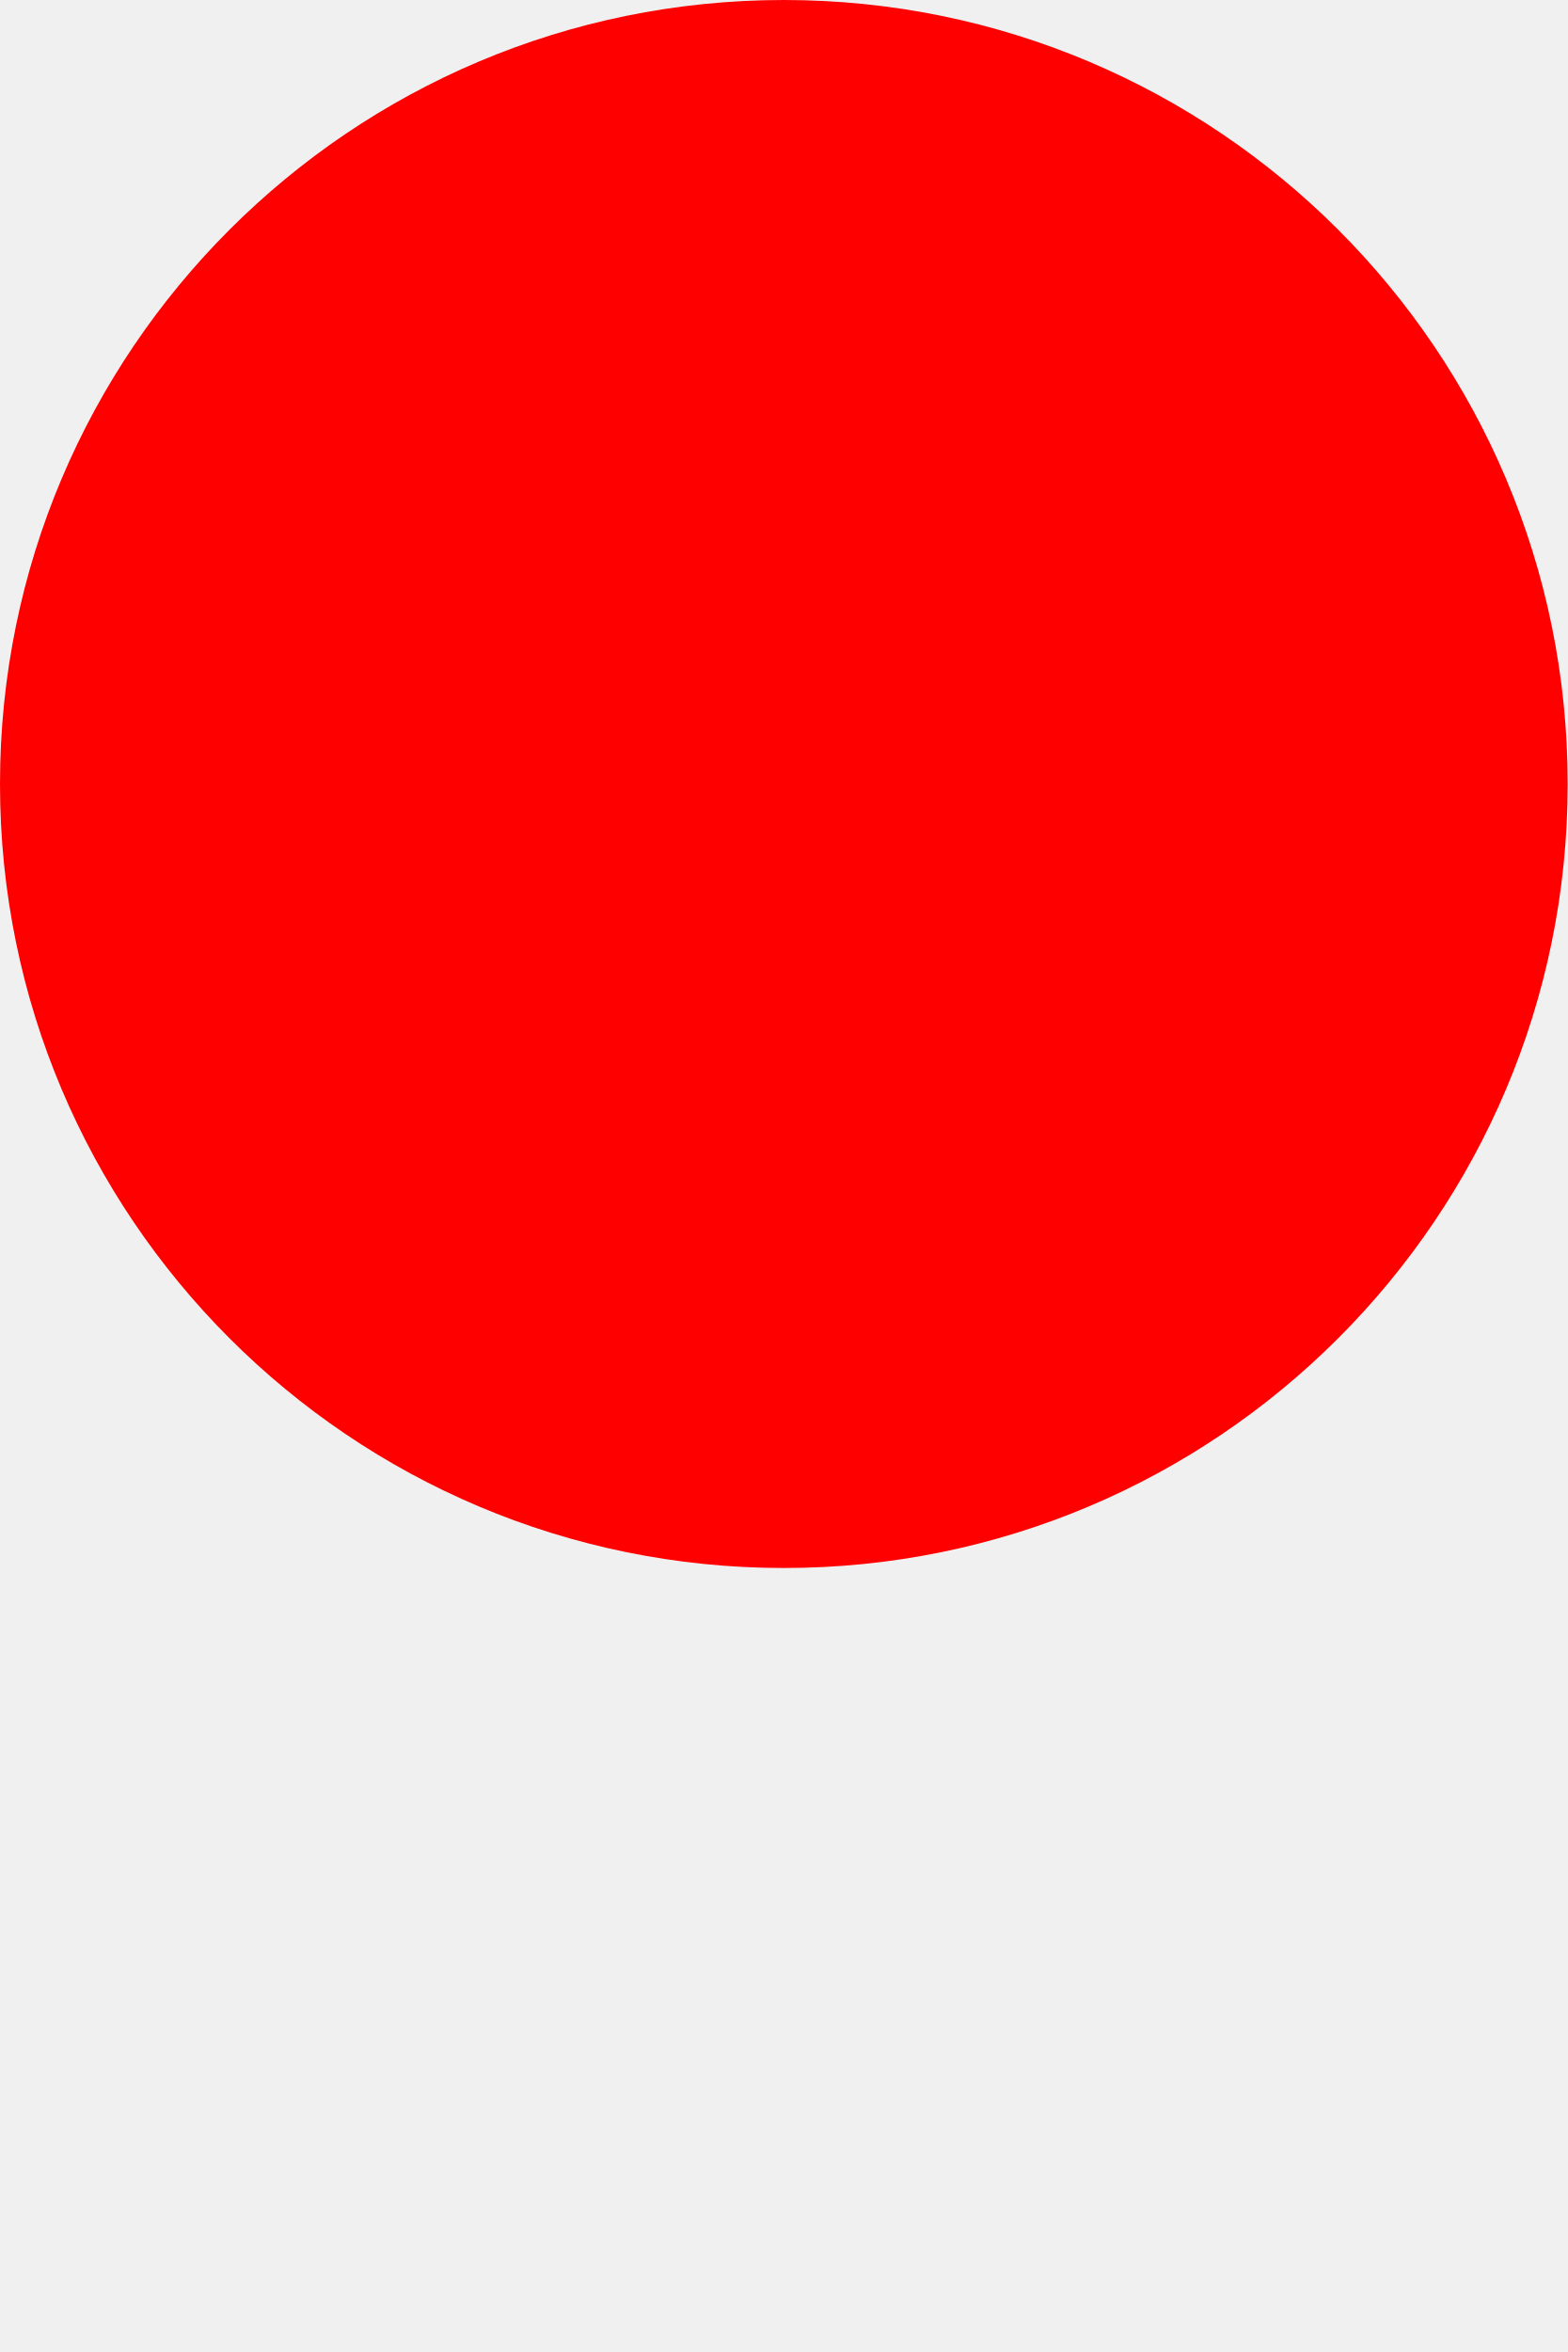
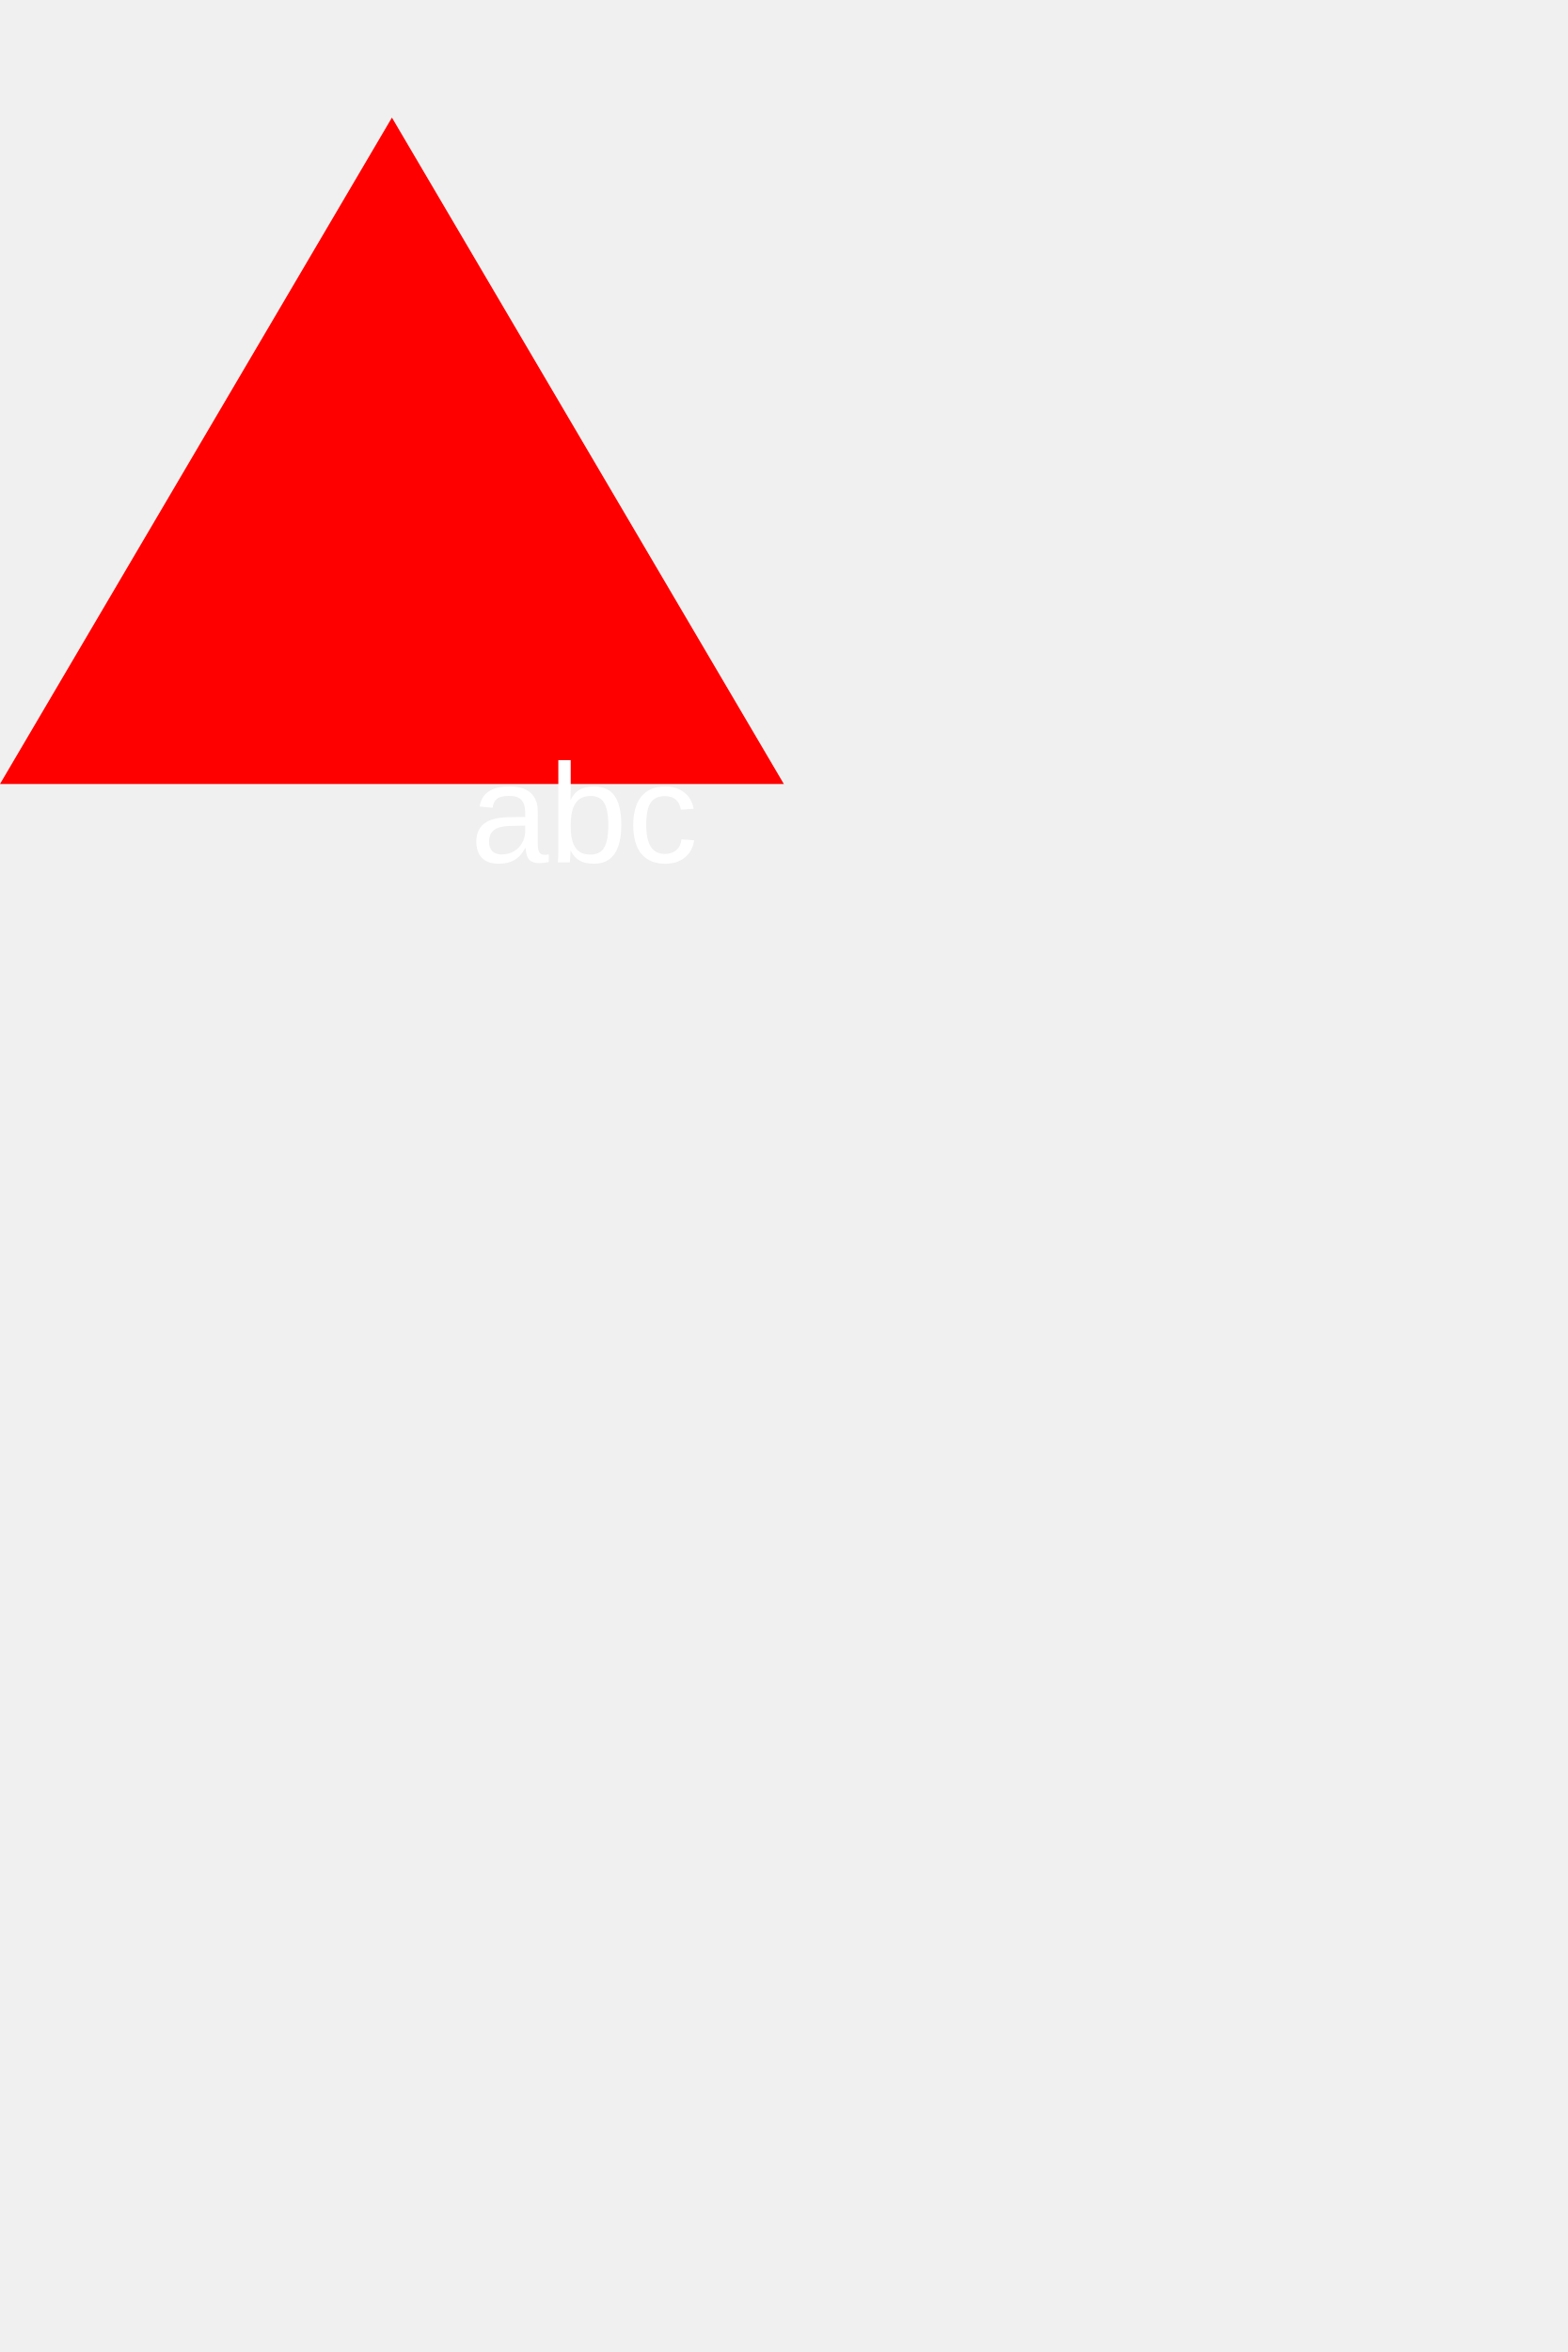
<svg height="300" width="200">
-   <circle cx="100" cy="100" r="100" style="fill:red;" />
+   <polygon points="50 15, 100 100, 0 100" style="fill:red;" />
+   <text x="60" y="110" style="font-family:arial; font-size:18; fill:white;">
+ abc
+   </text>
</svg>
